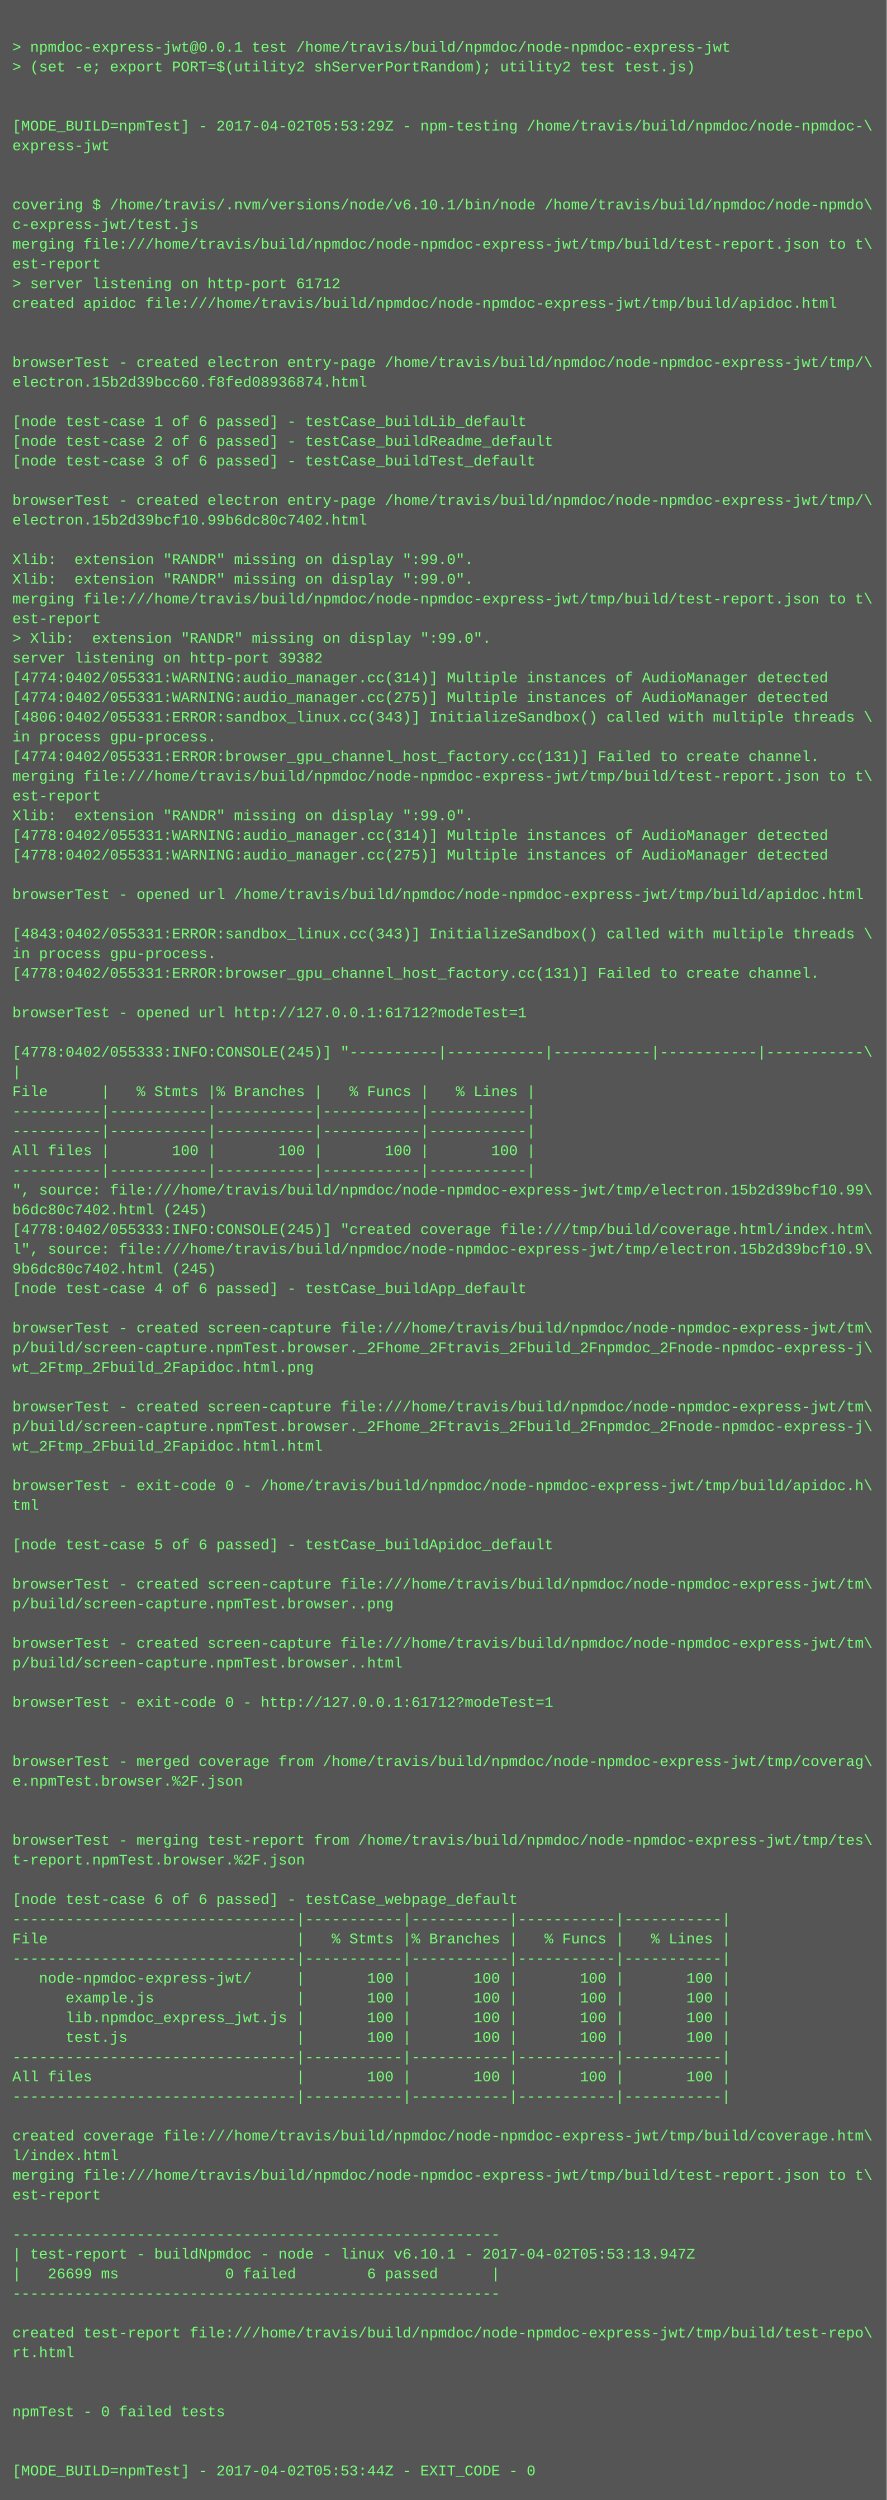
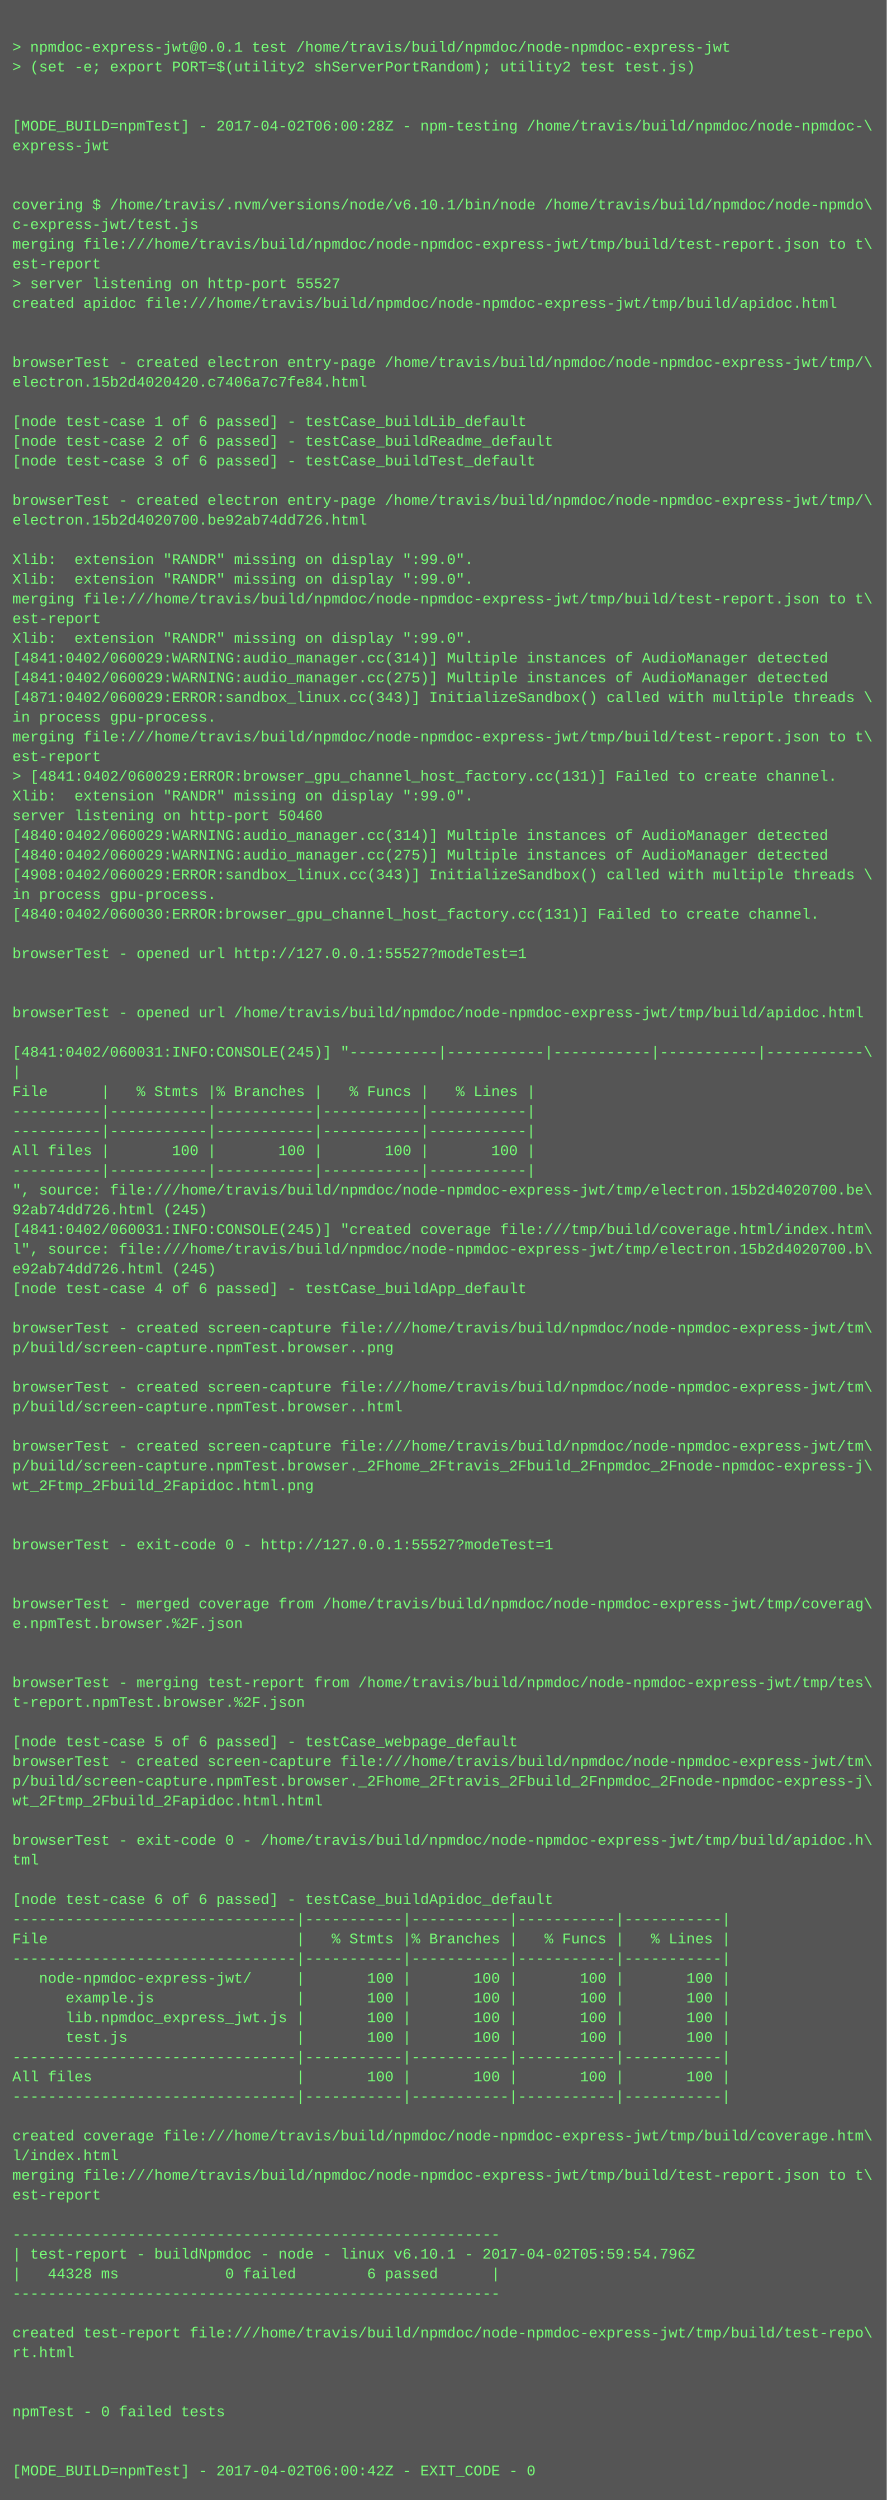
<svg xmlns="http://www.w3.org/2000/svg" height="2030" width="720">
  <rect height="2030" fill="#555" width="720" />
  <text fill="#7f7" font-family="Courier New" font-size="12" xml:space="preserve">
    <tspan x="10" y="26" />
    <tspan x="10" y="42">&gt; npmdoc-express-jwt@0.0.1 test /home/travis/build/npmdoc/node-npmdoc-express-jwt</tspan>
    <tspan x="10" y="58">&gt; (set -e; export PORT=$(utility2 shServerPortRandom); utility2 test test.js)</tspan>
    <tspan x="10" y="74" />
    <tspan x="10" y="90" />
-     <tspan x="10" y="106">[MODE_BUILD=npmTest] - 2017-04-02T05:53:29Z - npm-testing /home/travis/build/npmdoc/node-npmdoc-\</tspan>
+     <tspan x="10" y="106">[MODE_BUILD=npmTest] - 2017-04-02T06:00:28Z - npm-testing /home/travis/build/npmdoc/node-npmdoc-\</tspan>
    <tspan x="10" y="122">express-jwt</tspan>
    <tspan x="10" y="138" />
    <tspan x="10" y="154" />
    <tspan x="10" y="170">covering $ /home/travis/.nvm/versions/node/v6.10.1/bin/node /home/travis/build/npmdoc/node-npmdo\</tspan>
    <tspan x="10" y="186">c-express-jwt/test.js</tspan>
    <tspan x="10" y="202">merging file:///home/travis/build/npmdoc/node-npmdoc-express-jwt/tmp/build/test-report.json to t\</tspan>
    <tspan x="10" y="218">est-report</tspan>
-     <tspan x="10" y="234">&gt; server listening on http-port 61712</tspan>
+     <tspan x="10" y="234">&gt; server listening on http-port 55527</tspan>
    <tspan x="10" y="250">created apidoc file:///home/travis/build/npmdoc/node-npmdoc-express-jwt/tmp/build/apidoc.html</tspan>
    <tspan x="10" y="266" />
    <tspan x="10" y="282" />
    <tspan x="10" y="298">browserTest - created electron entry-page /home/travis/build/npmdoc/node-npmdoc-express-jwt/tmp/\</tspan>
-     <tspan x="10" y="314">electron.15b2d39bcc60.f8fed08936874.html</tspan>
+     <tspan x="10" y="314">electron.15b2d4020420.c7406a7c7fe84.html</tspan>
    <tspan x="10" y="330" />
    <tspan x="10" y="346">[node test-case 1 of 6 passed] - testCase_buildLib_default</tspan>
    <tspan x="10" y="362">[node test-case 2 of 6 passed] - testCase_buildReadme_default</tspan>
    <tspan x="10" y="378">[node test-case 3 of 6 passed] - testCase_buildTest_default</tspan>
    <tspan x="10" y="394" />
    <tspan x="10" y="410">browserTest - created electron entry-page /home/travis/build/npmdoc/node-npmdoc-express-jwt/tmp/\</tspan>
-     <tspan x="10" y="426">electron.15b2d39bcf10.99b6dc80c7402.html</tspan>
+     <tspan x="10" y="426">electron.15b2d4020700.be92ab74dd726.html</tspan>
    <tspan x="10" y="442" />
    <tspan x="10" y="458">Xlib:  extension "RANDR" missing on display ":99.0".</tspan>
    <tspan x="10" y="474">Xlib:  extension "RANDR" missing on display ":99.0".</tspan>
    <tspan x="10" y="490">merging file:///home/travis/build/npmdoc/node-npmdoc-express-jwt/tmp/build/test-report.json to t\</tspan>
    <tspan x="10" y="506">est-report</tspan>
-     <tspan x="10" y="522">&gt; Xlib:  extension "RANDR" missing on display ":99.0".</tspan>
-     <tspan x="10" y="538">server listening on http-port 39382</tspan>
-     <tspan x="10" y="554">[4774:0402/055331:WARNING:audio_manager.cc(314)] Multiple instances of AudioManager detected</tspan>
-     <tspan x="10" y="570">[4774:0402/055331:WARNING:audio_manager.cc(275)] Multiple instances of AudioManager detected</tspan>
-     <tspan x="10" y="586">[4806:0402/055331:ERROR:sandbox_linux.cc(343)] InitializeSandbox() called with multiple threads \</tspan>
-     <tspan x="10" y="602">in process gpu-process. </tspan>
-     <tspan x="10" y="618">[4774:0402/055331:ERROR:browser_gpu_channel_host_factory.cc(131)] Failed to create channel.</tspan>
-     <tspan x="10" y="634">merging file:///home/travis/build/npmdoc/node-npmdoc-express-jwt/tmp/build/test-report.json to t\</tspan>
-     <tspan x="10" y="650">est-report</tspan>
-     <tspan x="10" y="666">Xlib:  extension "RANDR" missing on display ":99.0".</tspan>
-     <tspan x="10" y="682">[4778:0402/055331:WARNING:audio_manager.cc(314)] Multiple instances of AudioManager detected</tspan>
-     <tspan x="10" y="698">[4778:0402/055331:WARNING:audio_manager.cc(275)] Multiple instances of AudioManager detected</tspan>
-     <tspan x="10" y="714" />
-     <tspan x="10" y="730">browserTest - opened url /home/travis/build/npmdoc/node-npmdoc-express-jwt/tmp/build/apidoc.html</tspan>
-     <tspan x="10" y="746" />
-     <tspan x="10" y="762">[4843:0402/055331:ERROR:sandbox_linux.cc(343)] InitializeSandbox() called with multiple threads \</tspan>
-     <tspan x="10" y="778">in process gpu-process. </tspan>
-     <tspan x="10" y="794">[4778:0402/055331:ERROR:browser_gpu_channel_host_factory.cc(131)] Failed to create channel.</tspan>
+     <tspan x="10" y="522">Xlib:  extension "RANDR" missing on display ":99.0".</tspan>
+     <tspan x="10" y="538">[4841:0402/060029:WARNING:audio_manager.cc(314)] Multiple instances of AudioManager detected</tspan>
+     <tspan x="10" y="554">[4841:0402/060029:WARNING:audio_manager.cc(275)] Multiple instances of AudioManager detected</tspan>
+     <tspan x="10" y="570">[4871:0402/060029:ERROR:sandbox_linux.cc(343)] InitializeSandbox() called with multiple threads \</tspan>
+     <tspan x="10" y="586">in process gpu-process. </tspan>
+     <tspan x="10" y="602">merging file:///home/travis/build/npmdoc/node-npmdoc-express-jwt/tmp/build/test-report.json to t\</tspan>
+     <tspan x="10" y="618">est-report</tspan>
+     <tspan x="10" y="634">&gt; [4841:0402/060029:ERROR:browser_gpu_channel_host_factory.cc(131)] Failed to create channel.</tspan>
+     <tspan x="10" y="650">Xlib:  extension "RANDR" missing on display ":99.0".</tspan>
+     <tspan x="10" y="666">server listening on http-port 50460</tspan>
+     <tspan x="10" y="682">[4840:0402/060029:WARNING:audio_manager.cc(314)] Multiple instances of AudioManager detected</tspan>
+     <tspan x="10" y="698">[4840:0402/060029:WARNING:audio_manager.cc(275)] Multiple instances of AudioManager detected</tspan>
+     <tspan x="10" y="714">[4908:0402/060029:ERROR:sandbox_linux.cc(343)] InitializeSandbox() called with multiple threads \</tspan>
+     <tspan x="10" y="730">in process gpu-process. </tspan>
+     <tspan x="10" y="746">[4840:0402/060030:ERROR:browser_gpu_channel_host_factory.cc(131)] Failed to create channel.</tspan>
+     <tspan x="10" y="762" />
+     <tspan x="10" y="778">browserTest - opened url http://127.0.0.1:55527?modeTest=1</tspan>
+     <tspan x="10" y="794" />
    <tspan x="10" y="810" />
-     <tspan x="10" y="826">browserTest - opened url http://127.0.0.1:61712?modeTest=1</tspan>
+     <tspan x="10" y="826">browserTest - opened url /home/travis/build/npmdoc/node-npmdoc-express-jwt/tmp/build/apidoc.html</tspan>
    <tspan x="10" y="842" />
-     <tspan x="10" y="858">[4778:0402/055333:INFO:CONSOLE(245)] "----------|-----------|-----------|-----------|-----------\</tspan>
+     <tspan x="10" y="858">[4841:0402/060031:INFO:CONSOLE(245)] "----------|-----------|-----------|-----------|-----------\</tspan>
    <tspan x="10" y="874">|</tspan>
    <tspan x="10" y="890">File      |   % Stmts |% Branches |   % Funcs |   % Lines |</tspan>
    <tspan x="10" y="906">----------|-----------|-----------|-----------|-----------|</tspan>
    <tspan x="10" y="922">----------|-----------|-----------|-----------|-----------|</tspan>
    <tspan x="10" y="938">All files |       100 |       100 |       100 |       100 |</tspan>
    <tspan x="10" y="954">----------|-----------|-----------|-----------|-----------|</tspan>
-     <tspan x="10" y="970">", source: file:///home/travis/build/npmdoc/node-npmdoc-express-jwt/tmp/electron.15b2d39bcf10.99\</tspan>
-     <tspan x="10" y="986">b6dc80c7402.html (245)</tspan>
-     <tspan x="10" y="1002">[4778:0402/055333:INFO:CONSOLE(245)] "created coverage file:///tmp/build/coverage.html/index.htm\</tspan>
-     <tspan x="10" y="1018">l", source: file:///home/travis/build/npmdoc/node-npmdoc-express-jwt/tmp/electron.15b2d39bcf10.9\</tspan>
-     <tspan x="10" y="1034">9b6dc80c7402.html (245)</tspan>
+     <tspan x="10" y="970">", source: file:///home/travis/build/npmdoc/node-npmdoc-express-jwt/tmp/electron.15b2d4020700.be\</tspan>
+     <tspan x="10" y="986">92ab74dd726.html (245)</tspan>
+     <tspan x="10" y="1002">[4841:0402/060031:INFO:CONSOLE(245)] "created coverage file:///tmp/build/coverage.html/index.htm\</tspan>
+     <tspan x="10" y="1018">l", source: file:///home/travis/build/npmdoc/node-npmdoc-express-jwt/tmp/electron.15b2d4020700.b\</tspan>
+     <tspan x="10" y="1034">e92ab74dd726.html (245)</tspan>
    <tspan x="10" y="1050">[node test-case 4 of 6 passed] - testCase_buildApp_default</tspan>
    <tspan x="10" y="1066" />
    <tspan x="10" y="1082">browserTest - created screen-capture file:///home/travis/build/npmdoc/node-npmdoc-express-jwt/tm\</tspan>
-     <tspan x="10" y="1098">p/build/screen-capture.npmTest.browser._2Fhome_2Ftravis_2Fbuild_2Fnpmdoc_2Fnode-npmdoc-express-j\</tspan>
-     <tspan x="10" y="1114">wt_2Ftmp_2Fbuild_2Fapidoc.html.png</tspan>
-     <tspan x="10" y="1130" />
-     <tspan x="10" y="1146">browserTest - created screen-capture file:///home/travis/build/npmdoc/node-npmdoc-express-jwt/tm\</tspan>
-     <tspan x="10" y="1162">p/build/screen-capture.npmTest.browser._2Fhome_2Ftravis_2Fbuild_2Fnpmdoc_2Fnode-npmdoc-express-j\</tspan>
-     <tspan x="10" y="1178">wt_2Ftmp_2Fbuild_2Fapidoc.html.html</tspan>
-     <tspan x="10" y="1194" />
-     <tspan x="10" y="1210">browserTest - exit-code 0 - /home/travis/build/npmdoc/node-npmdoc-express-jwt/tmp/build/apidoc.h\</tspan>
-     <tspan x="10" y="1226">tml</tspan>
+     <tspan x="10" y="1098">p/build/screen-capture.npmTest.browser..png</tspan>
+     <tspan x="10" y="1114" />
+     <tspan x="10" y="1130">browserTest - created screen-capture file:///home/travis/build/npmdoc/node-npmdoc-express-jwt/tm\</tspan>
+     <tspan x="10" y="1146">p/build/screen-capture.npmTest.browser..html</tspan>
+     <tspan x="10" y="1162" />
+     <tspan x="10" y="1178">browserTest - created screen-capture file:///home/travis/build/npmdoc/node-npmdoc-express-jwt/tm\</tspan>
+     <tspan x="10" y="1194">p/build/screen-capture.npmTest.browser._2Fhome_2Ftravis_2Fbuild_2Fnpmdoc_2Fnode-npmdoc-express-j\</tspan>
+     <tspan x="10" y="1210">wt_2Ftmp_2Fbuild_2Fapidoc.html.png</tspan>
+     <tspan x="10" y="1226" />
    <tspan x="10" y="1242" />
-     <tspan x="10" y="1258">[node test-case 5 of 6 passed] - testCase_buildApidoc_default</tspan>
+     <tspan x="10" y="1258">browserTest - exit-code 0 - http://127.0.0.1:55527?modeTest=1</tspan>
    <tspan x="10" y="1274" />
-     <tspan x="10" y="1290">browserTest - created screen-capture file:///home/travis/build/npmdoc/node-npmdoc-express-jwt/tm\</tspan>
-     <tspan x="10" y="1306">p/build/screen-capture.npmTest.browser..png</tspan>
-     <tspan x="10" y="1322" />
-     <tspan x="10" y="1338">browserTest - created screen-capture file:///home/travis/build/npmdoc/node-npmdoc-express-jwt/tm\</tspan>
-     <tspan x="10" y="1354">p/build/screen-capture.npmTest.browser..html</tspan>
-     <tspan x="10" y="1370" />
-     <tspan x="10" y="1386">browserTest - exit-code 0 - http://127.0.0.1:61712?modeTest=1</tspan>
+     <tspan x="10" y="1290" />
+     <tspan x="10" y="1306">browserTest - merged coverage from /home/travis/build/npmdoc/node-npmdoc-express-jwt/tmp/coverag\</tspan>
+     <tspan x="10" y="1322">e.npmTest.browser.%2F.json</tspan>
+     <tspan x="10" y="1338" />
+     <tspan x="10" y="1354" />
+     <tspan x="10" y="1370">browserTest - merging test-report from /home/travis/build/npmdoc/node-npmdoc-express-jwt/tmp/tes\</tspan>
+     <tspan x="10" y="1386">t-report.npmTest.browser.%2F.json</tspan>
    <tspan x="10" y="1402" />
-     <tspan x="10" y="1418" />
-     <tspan x="10" y="1434">browserTest - merged coverage from /home/travis/build/npmdoc/node-npmdoc-express-jwt/tmp/coverag\</tspan>
-     <tspan x="10" y="1450">e.npmTest.browser.%2F.json</tspan>
-     <tspan x="10" y="1466" />
+     <tspan x="10" y="1418">[node test-case 5 of 6 passed] - testCase_webpage_default</tspan>
+     <tspan x="10" y="1434">browserTest - created screen-capture file:///home/travis/build/npmdoc/node-npmdoc-express-jwt/tm\</tspan>
+     <tspan x="10" y="1450">p/build/screen-capture.npmTest.browser._2Fhome_2Ftravis_2Fbuild_2Fnpmdoc_2Fnode-npmdoc-express-j\</tspan>
+     <tspan x="10" y="1466">wt_2Ftmp_2Fbuild_2Fapidoc.html.html</tspan>
    <tspan x="10" y="1482" />
-     <tspan x="10" y="1498">browserTest - merging test-report from /home/travis/build/npmdoc/node-npmdoc-express-jwt/tmp/tes\</tspan>
-     <tspan x="10" y="1514">t-report.npmTest.browser.%2F.json</tspan>
+     <tspan x="10" y="1498">browserTest - exit-code 0 - /home/travis/build/npmdoc/node-npmdoc-express-jwt/tmp/build/apidoc.h\</tspan>
+     <tspan x="10" y="1514">tml</tspan>
    <tspan x="10" y="1530" />
-     <tspan x="10" y="1546">[node test-case 6 of 6 passed] - testCase_webpage_default</tspan>
+     <tspan x="10" y="1546">[node test-case 6 of 6 passed] - testCase_buildApidoc_default</tspan>
    <tspan x="10" y="1562">--------------------------------|-----------|-----------|-----------|-----------|</tspan>
    <tspan x="10" y="1578">File                            |   % Stmts |% Branches |   % Funcs |   % Lines |</tspan>
    <tspan x="10" y="1594">--------------------------------|-----------|-----------|-----------|-----------|</tspan>
    <tspan x="10" y="1610">   node-npmdoc-express-jwt/     |       100 |       100 |       100 |       100 |</tspan>
    <tspan x="10" y="1626">      example.js                |       100 |       100 |       100 |       100 |</tspan>
    <tspan x="10" y="1642">      lib.npmdoc_express_jwt.js |       100 |       100 |       100 |       100 |</tspan>
    <tspan x="10" y="1658">      test.js                   |       100 |       100 |       100 |       100 |</tspan>
    <tspan x="10" y="1674">--------------------------------|-----------|-----------|-----------|-----------|</tspan>
    <tspan x="10" y="1690">All files                       |       100 |       100 |       100 |       100 |</tspan>
    <tspan x="10" y="1706">--------------------------------|-----------|-----------|-----------|-----------|</tspan>
    <tspan x="10" y="1722" />
    <tspan x="10" y="1738">created coverage file:///home/travis/build/npmdoc/node-npmdoc-express-jwt/tmp/build/coverage.htm\</tspan>
    <tspan x="10" y="1754">l/index.html</tspan>
    <tspan x="10" y="1770">merging file:///home/travis/build/npmdoc/node-npmdoc-express-jwt/tmp/build/test-report.json to t\</tspan>
    <tspan x="10" y="1786">est-report</tspan>
    <tspan x="10" y="1802" />
    <tspan x="10" y="1818">-------------------------------------------------------</tspan>
-     <tspan x="10" y="1834">| test-report - buildNpmdoc - node - linux v6.10.1 - 2017-04-02T05:53:13.947Z</tspan>
-     <tspan x="10" y="1850">|   26699 ms            0 failed        6 passed      |</tspan>
+     <tspan x="10" y="1834">| test-report - buildNpmdoc - node - linux v6.10.1 - 2017-04-02T05:59:54.796Z</tspan>
+     <tspan x="10" y="1850">|   44328 ms            0 failed        6 passed      |</tspan>
    <tspan x="10" y="1866">-------------------------------------------------------</tspan>
    <tspan x="10" y="1882" />
    <tspan x="10" y="1898">created test-report file:///home/travis/build/npmdoc/node-npmdoc-express-jwt/tmp/build/test-repo\</tspan>
    <tspan x="10" y="1914">rt.html</tspan>
    <tspan x="10" y="1930" />
    <tspan x="10" y="1946" />
    <tspan x="10" y="1962">npmTest - 0 failed tests</tspan>
    <tspan x="10" y="1978" />
    <tspan x="10" y="1994" />
-     <tspan x="10" y="2010">[MODE_BUILD=npmTest] - 2017-04-02T05:53:44Z - EXIT_CODE - 0</tspan>
+     <tspan x="10" y="2010">[MODE_BUILD=npmTest] - 2017-04-02T06:00:42Z - EXIT_CODE - 0</tspan>
  </text>
</svg>
